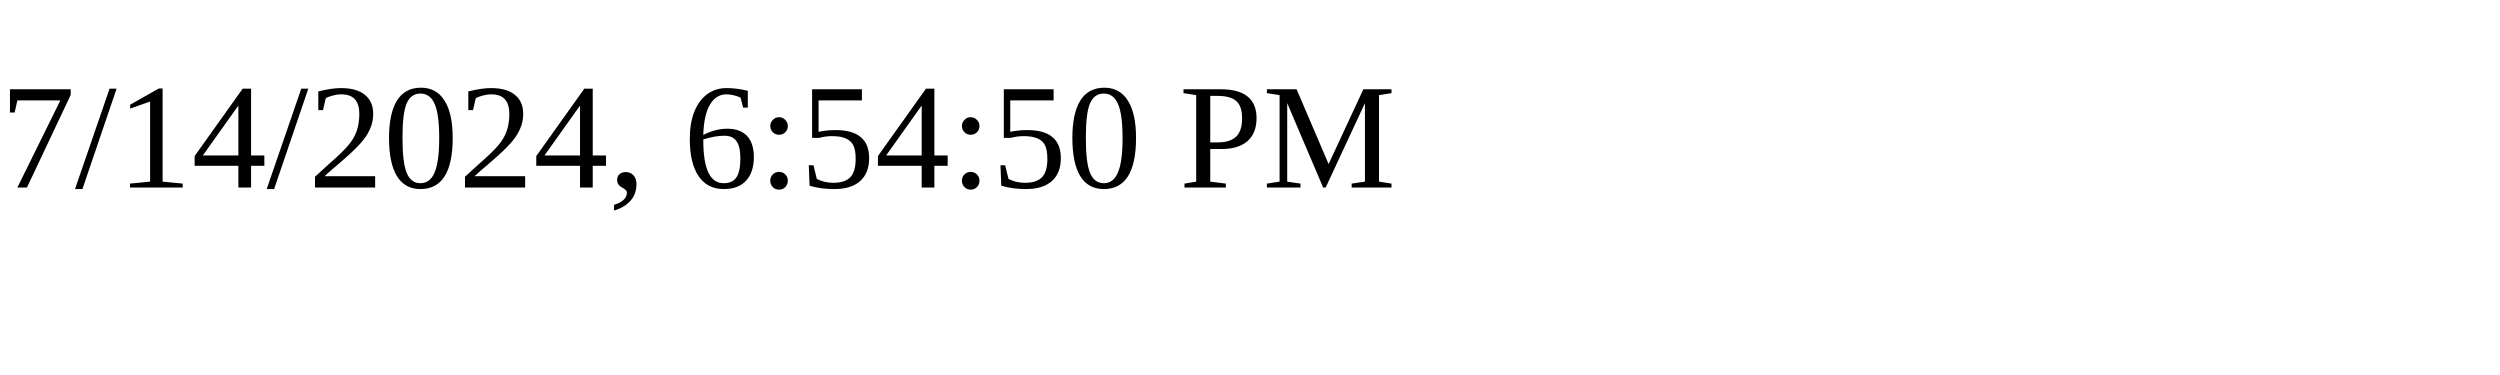
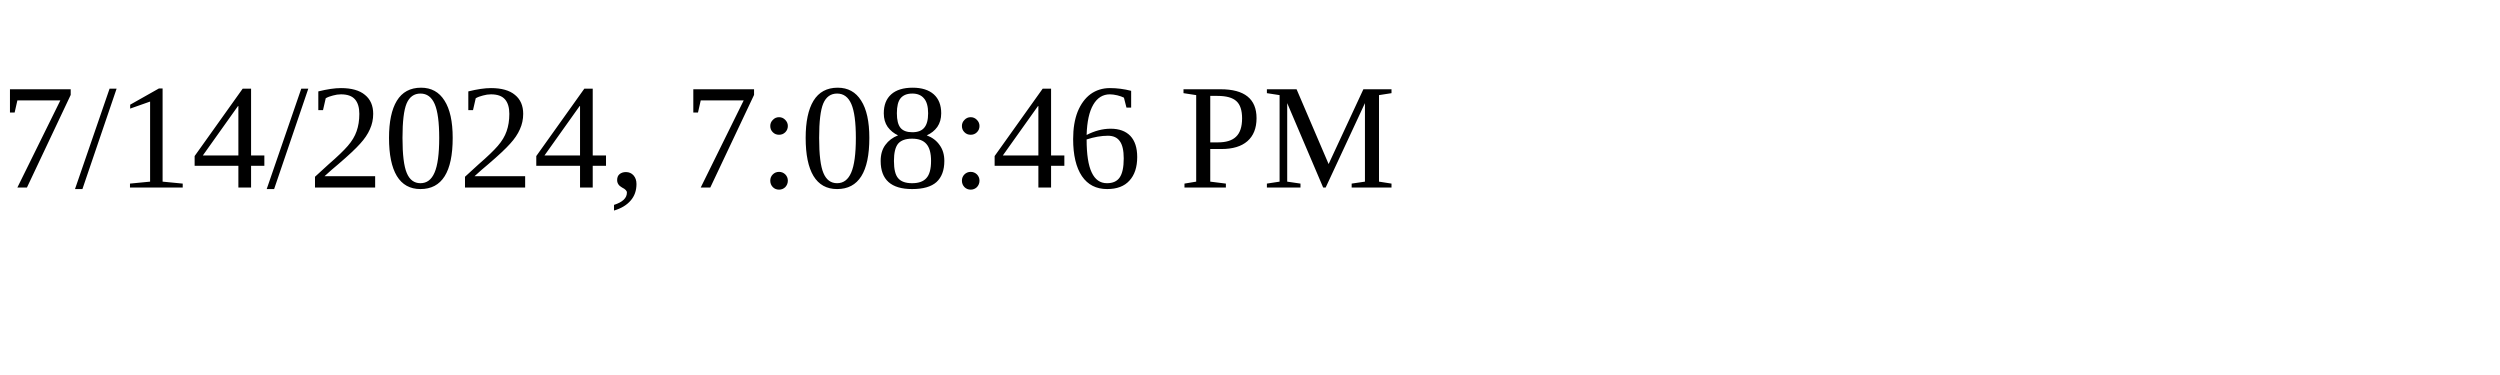
<svg xmlns="http://www.w3.org/2000/svg" height="30" width="200">
-   <text x="0" y="15">7/14/2024, 6:54:50 PM</text>
+   <text x="0" y="15">7/14/2024, 7:08:46 PM</text>
</svg>
